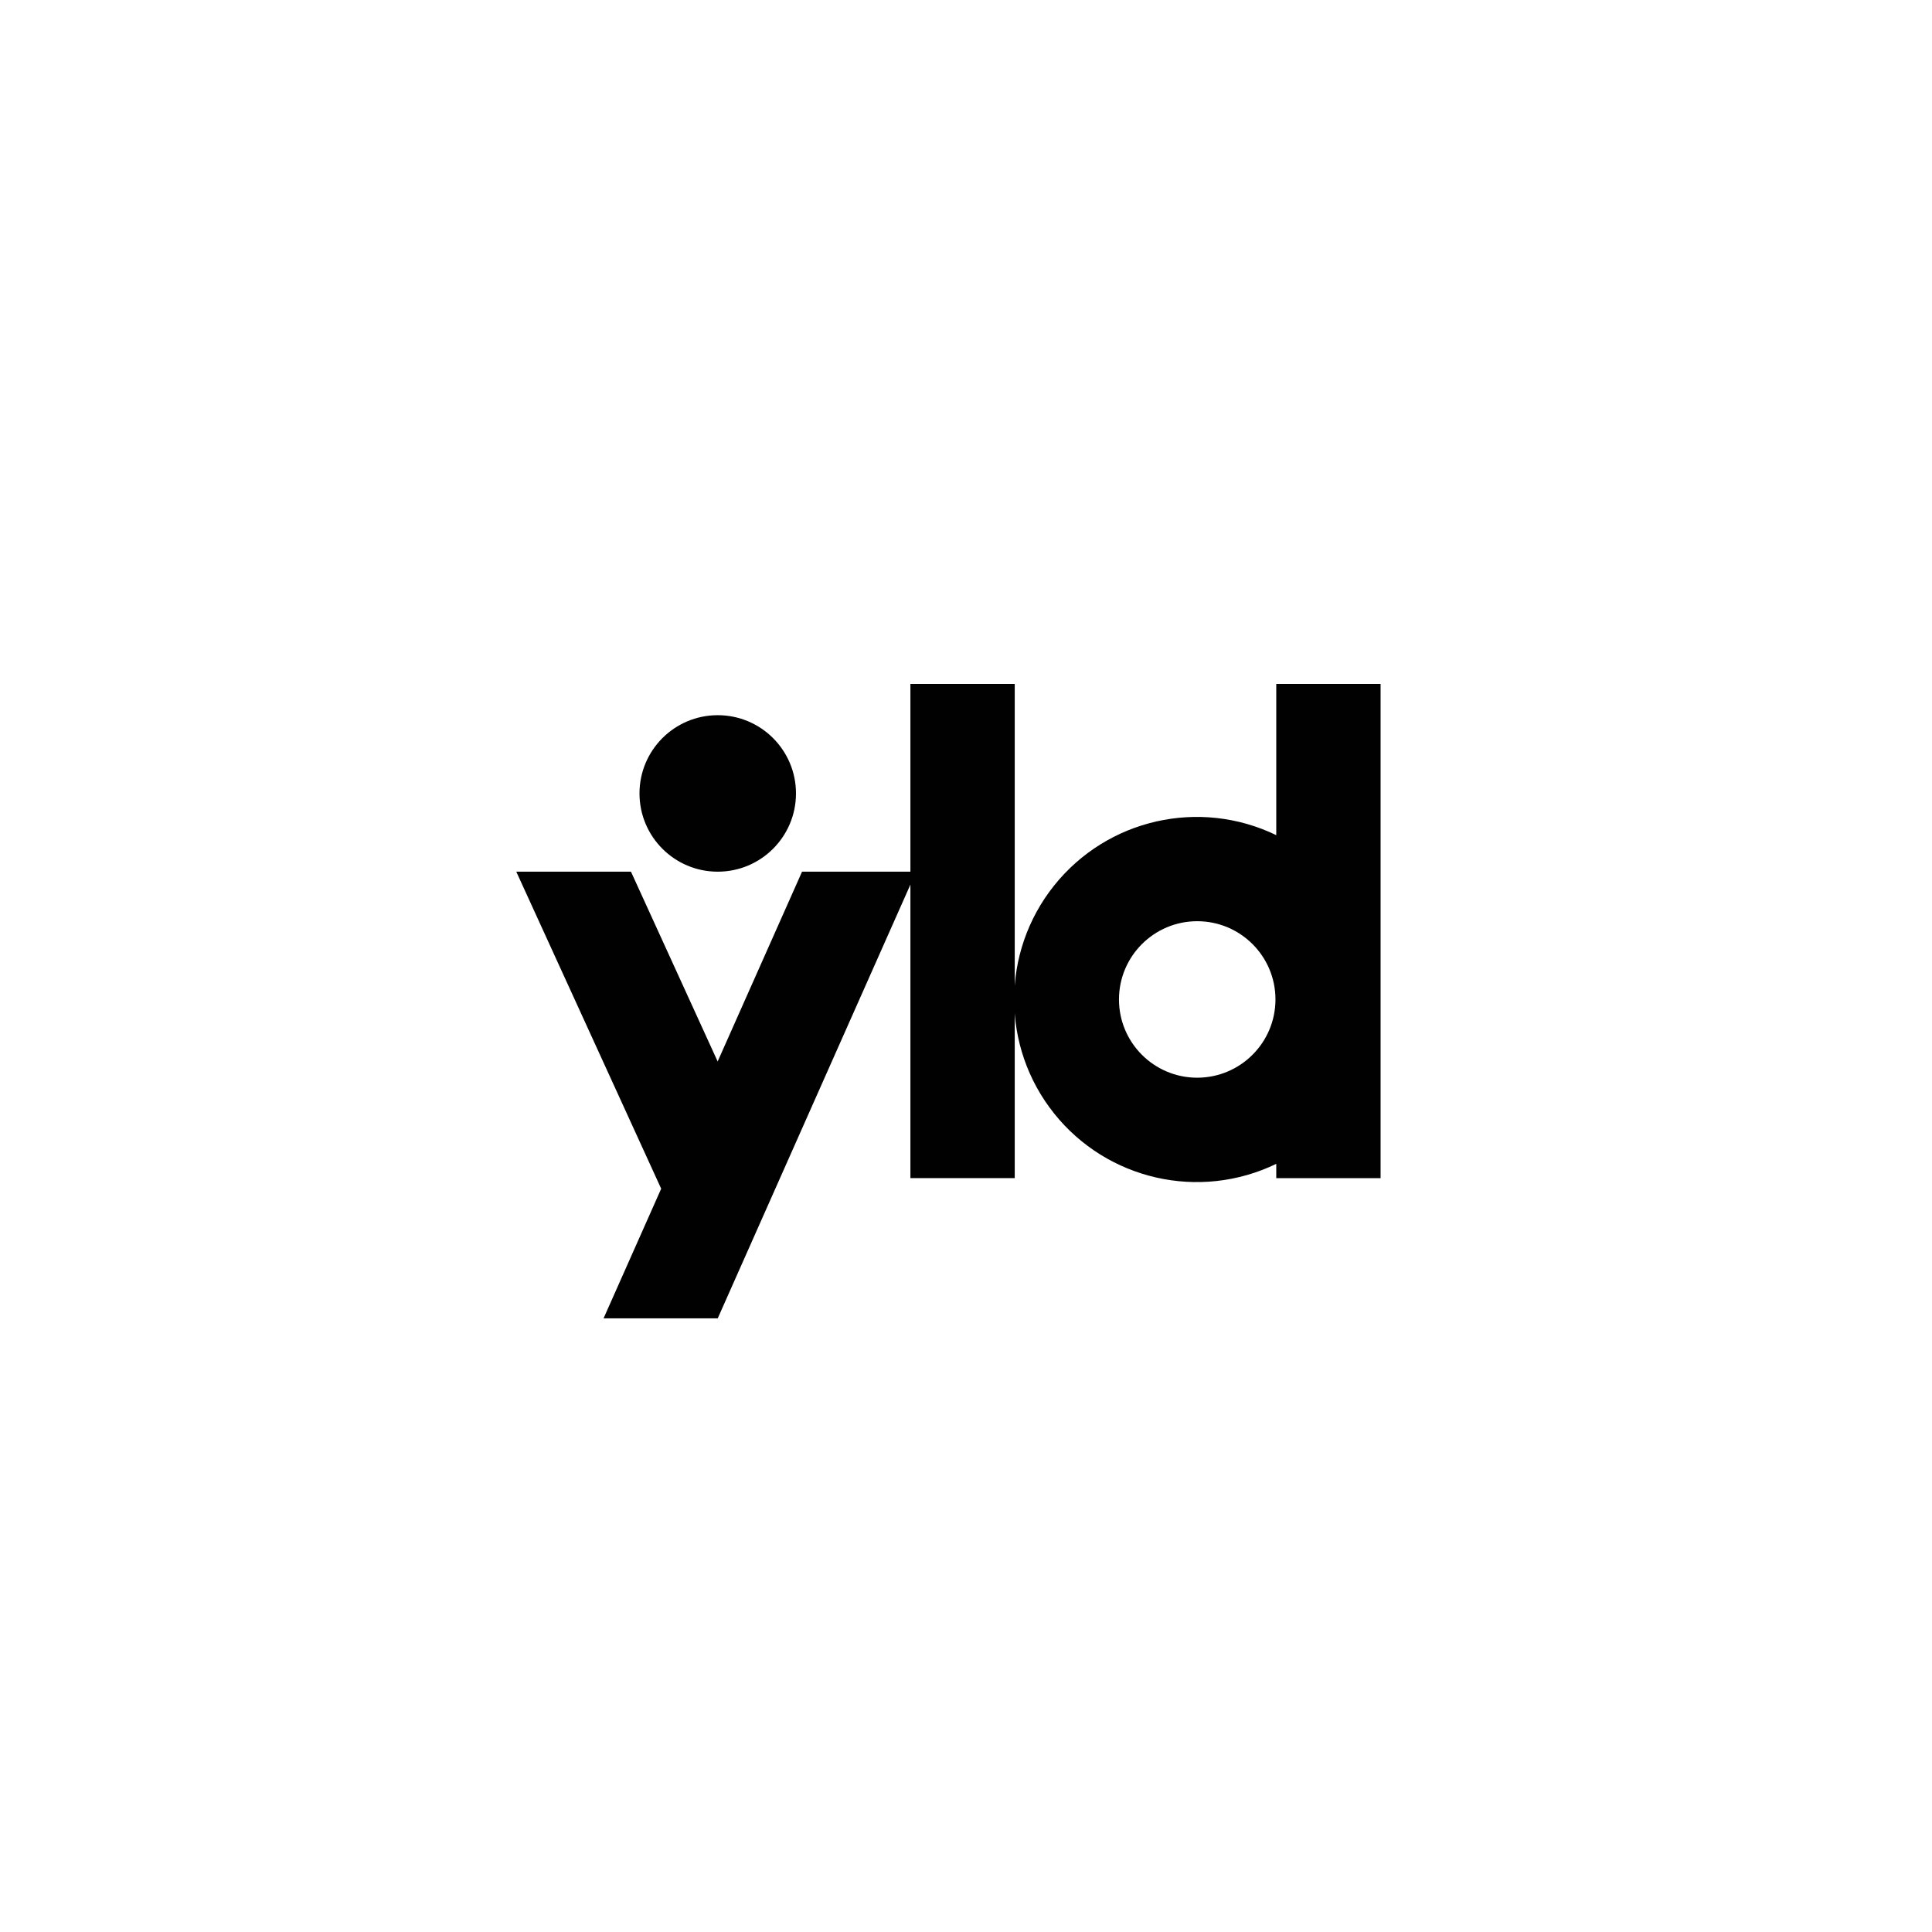
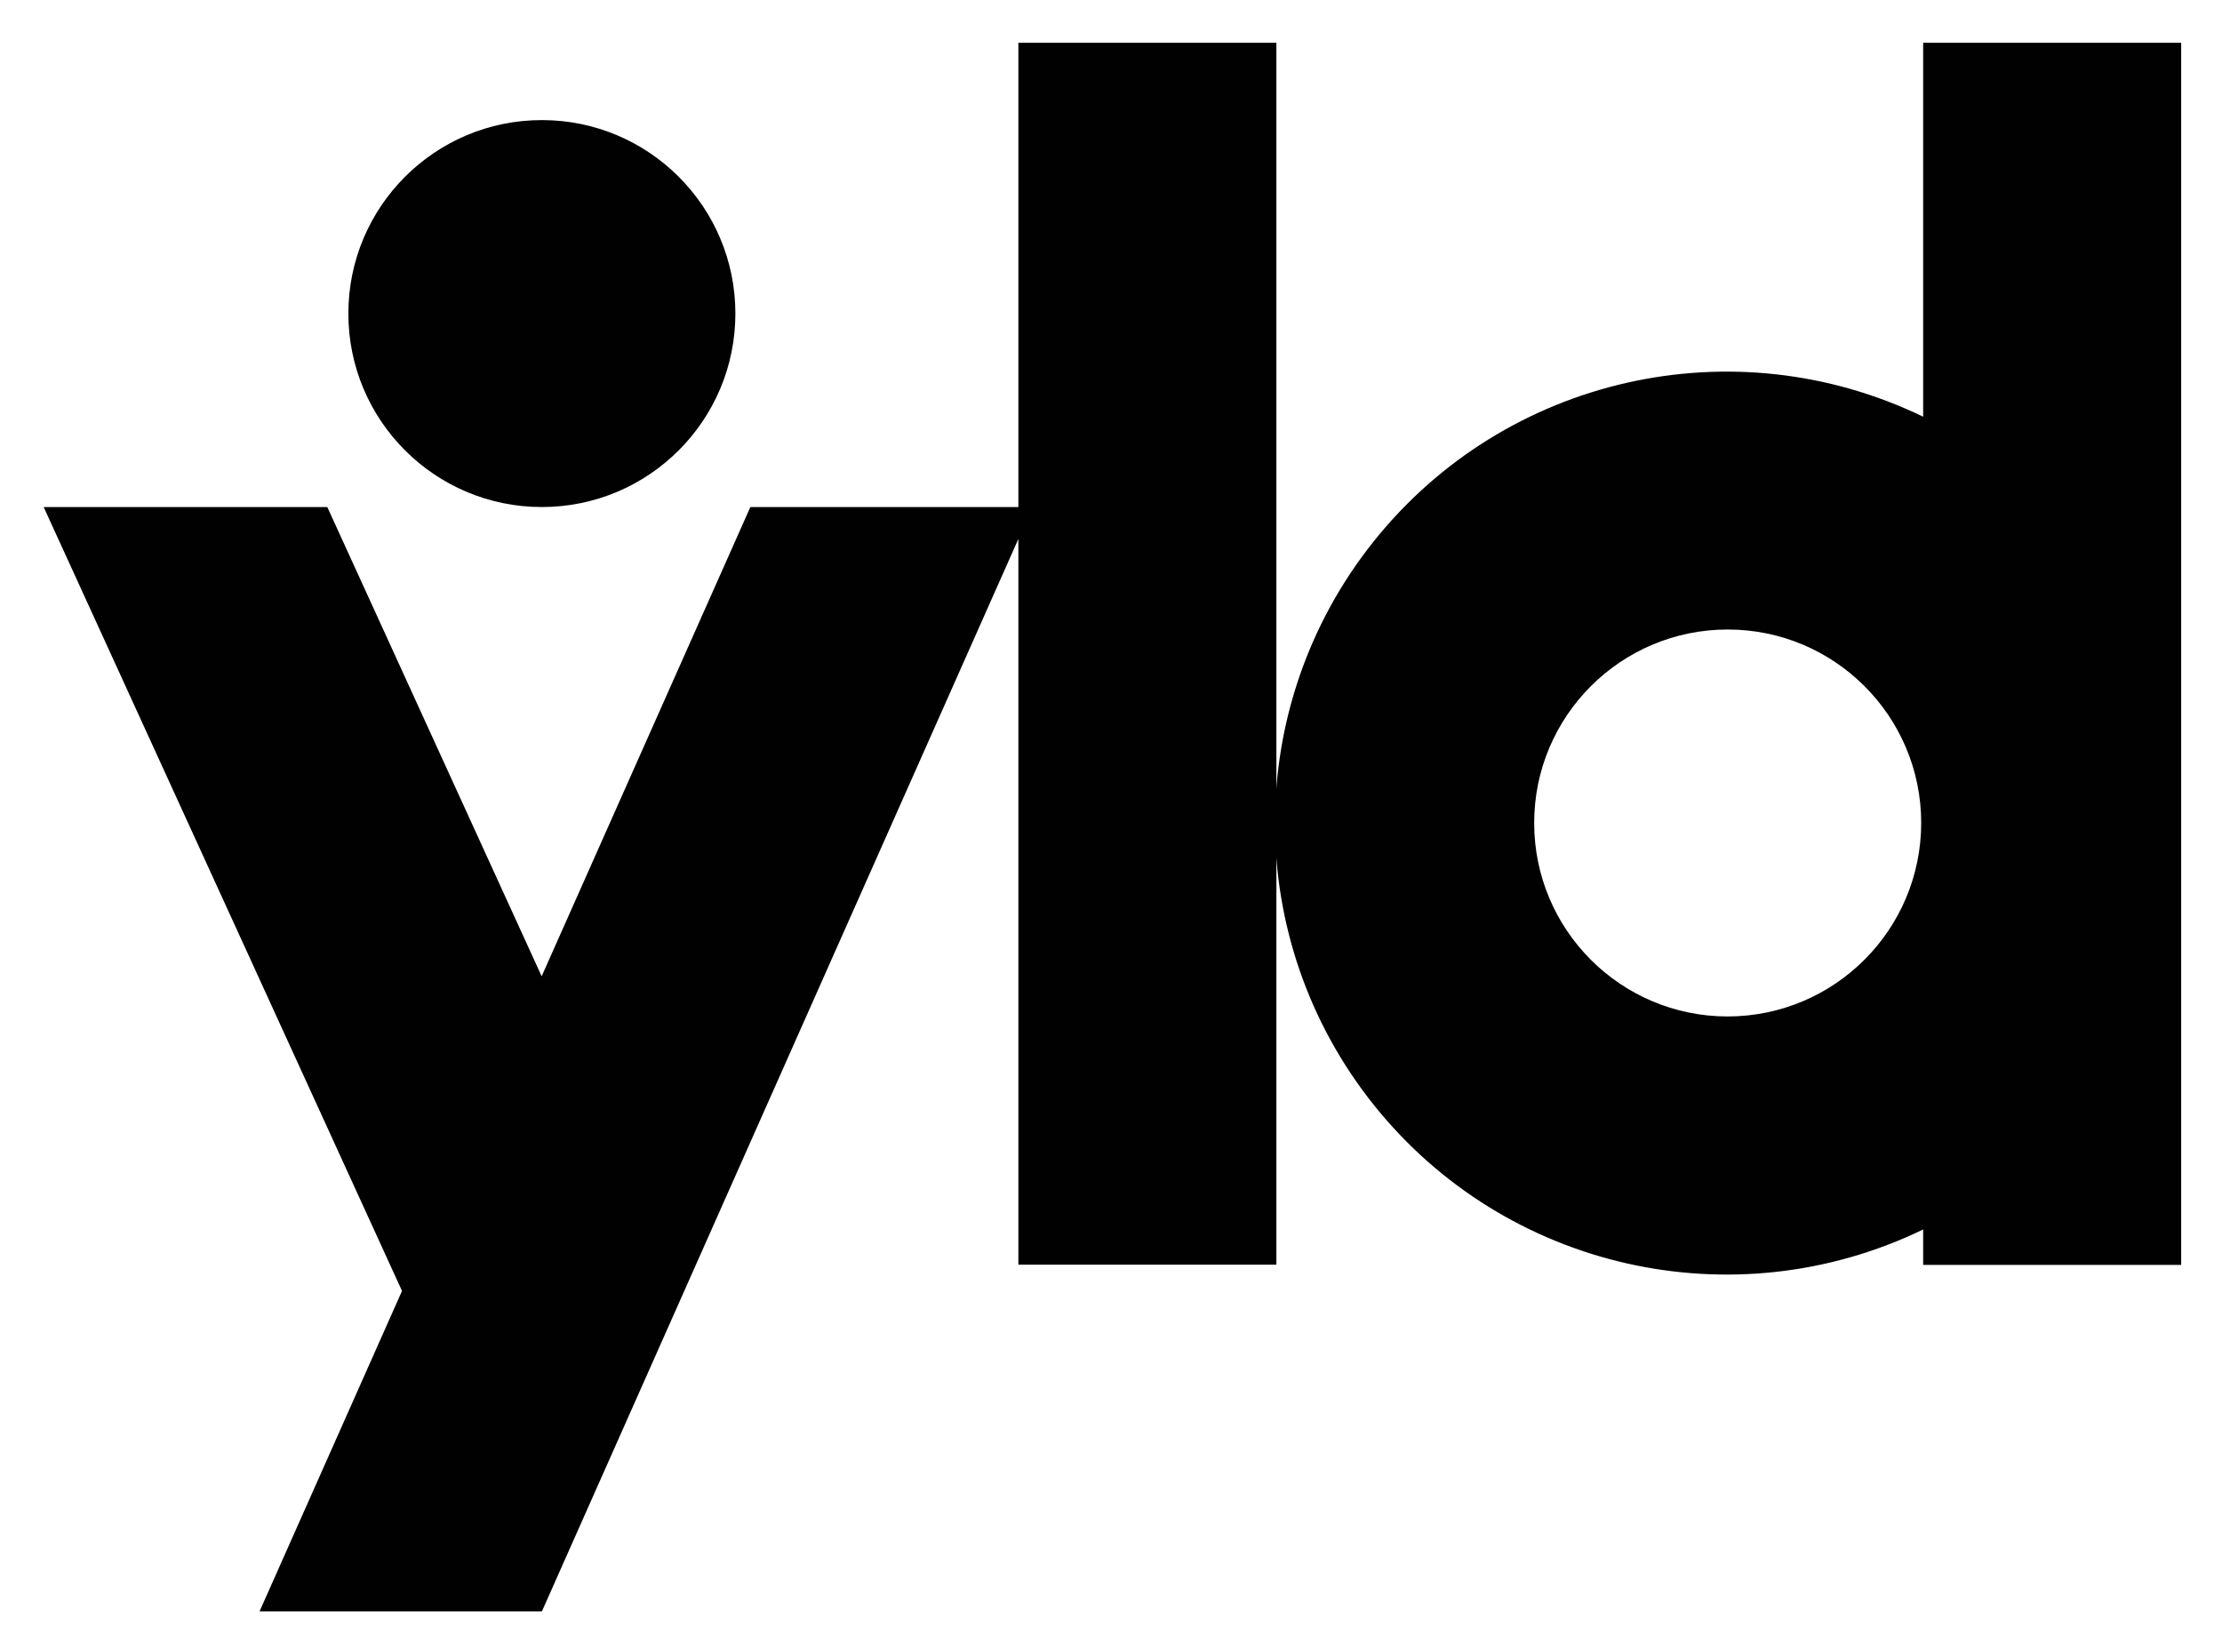
- <svg xmlns="http://www.w3.org/2000/svg" style="isolation:isolate" viewBox="0 0 220 220" width="220" height="220">
+ <svg xmlns="http://www.w3.org/2000/svg" role="img" viewBox="56.78 75.91 102.31 76.06">
+   <style>svg {isolation:isolate}</style>
  <defs>
    <clipPath id="a">
      <path d="M0 0h220v220H0z" />
    </clipPath>
  </defs>
-   <g clip-path="url(#a)" fill="#010101">
+   <g fill="#010101" clip-path="url(#a)">
    <path d="M103.67 77.88v21.38H91.33l-9.61 21.61-9.87-21.61H58.79l16.5 36.1-6.56 14.76h13l21.94-49.39v33.42h11.88V77.88h-11.88z" />
    <path d="M145.33 77.88V95.1a20.79 20.79 0 1 0 0 37.43v1.63h11.88V77.88h-11.88zm-9 44.84a8.91 8.91 0 1 1 8.91-8.91 8.92 8.92 0 0 1-8.9 8.91h-.01z" />
    <circle cx="81.73" cy="90.35" r="8.91" />
  </g>
</svg>
